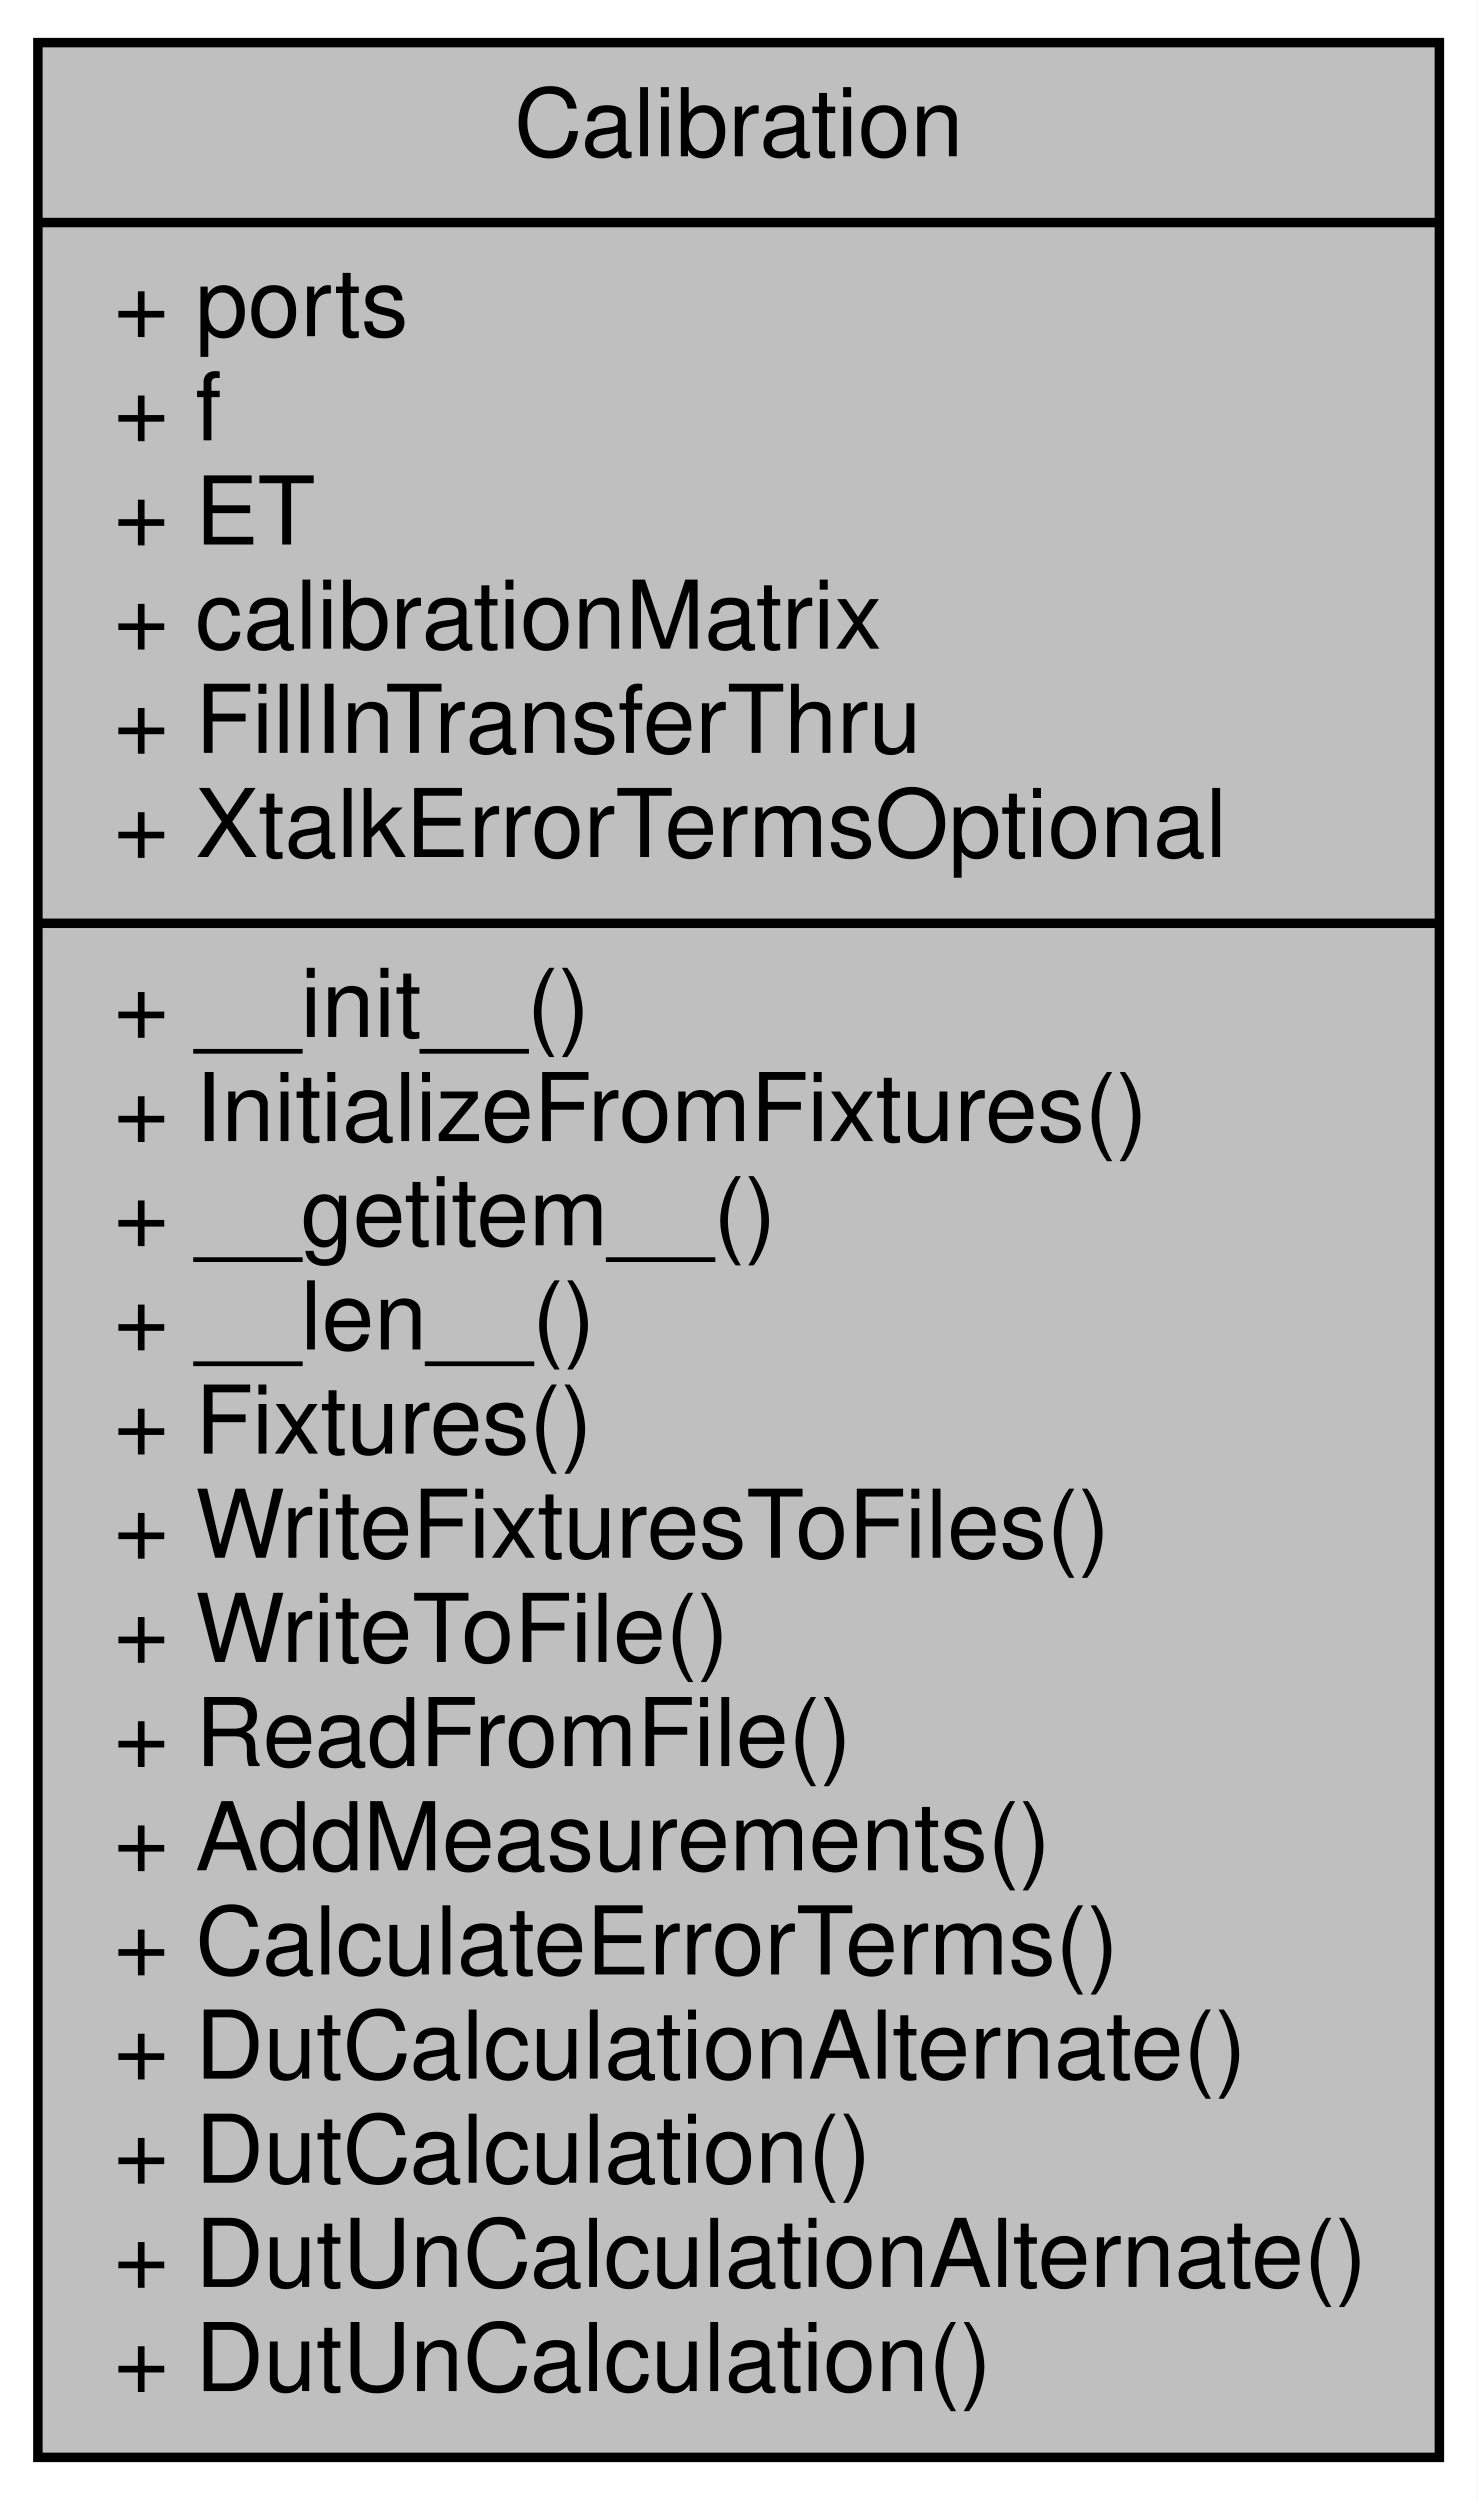
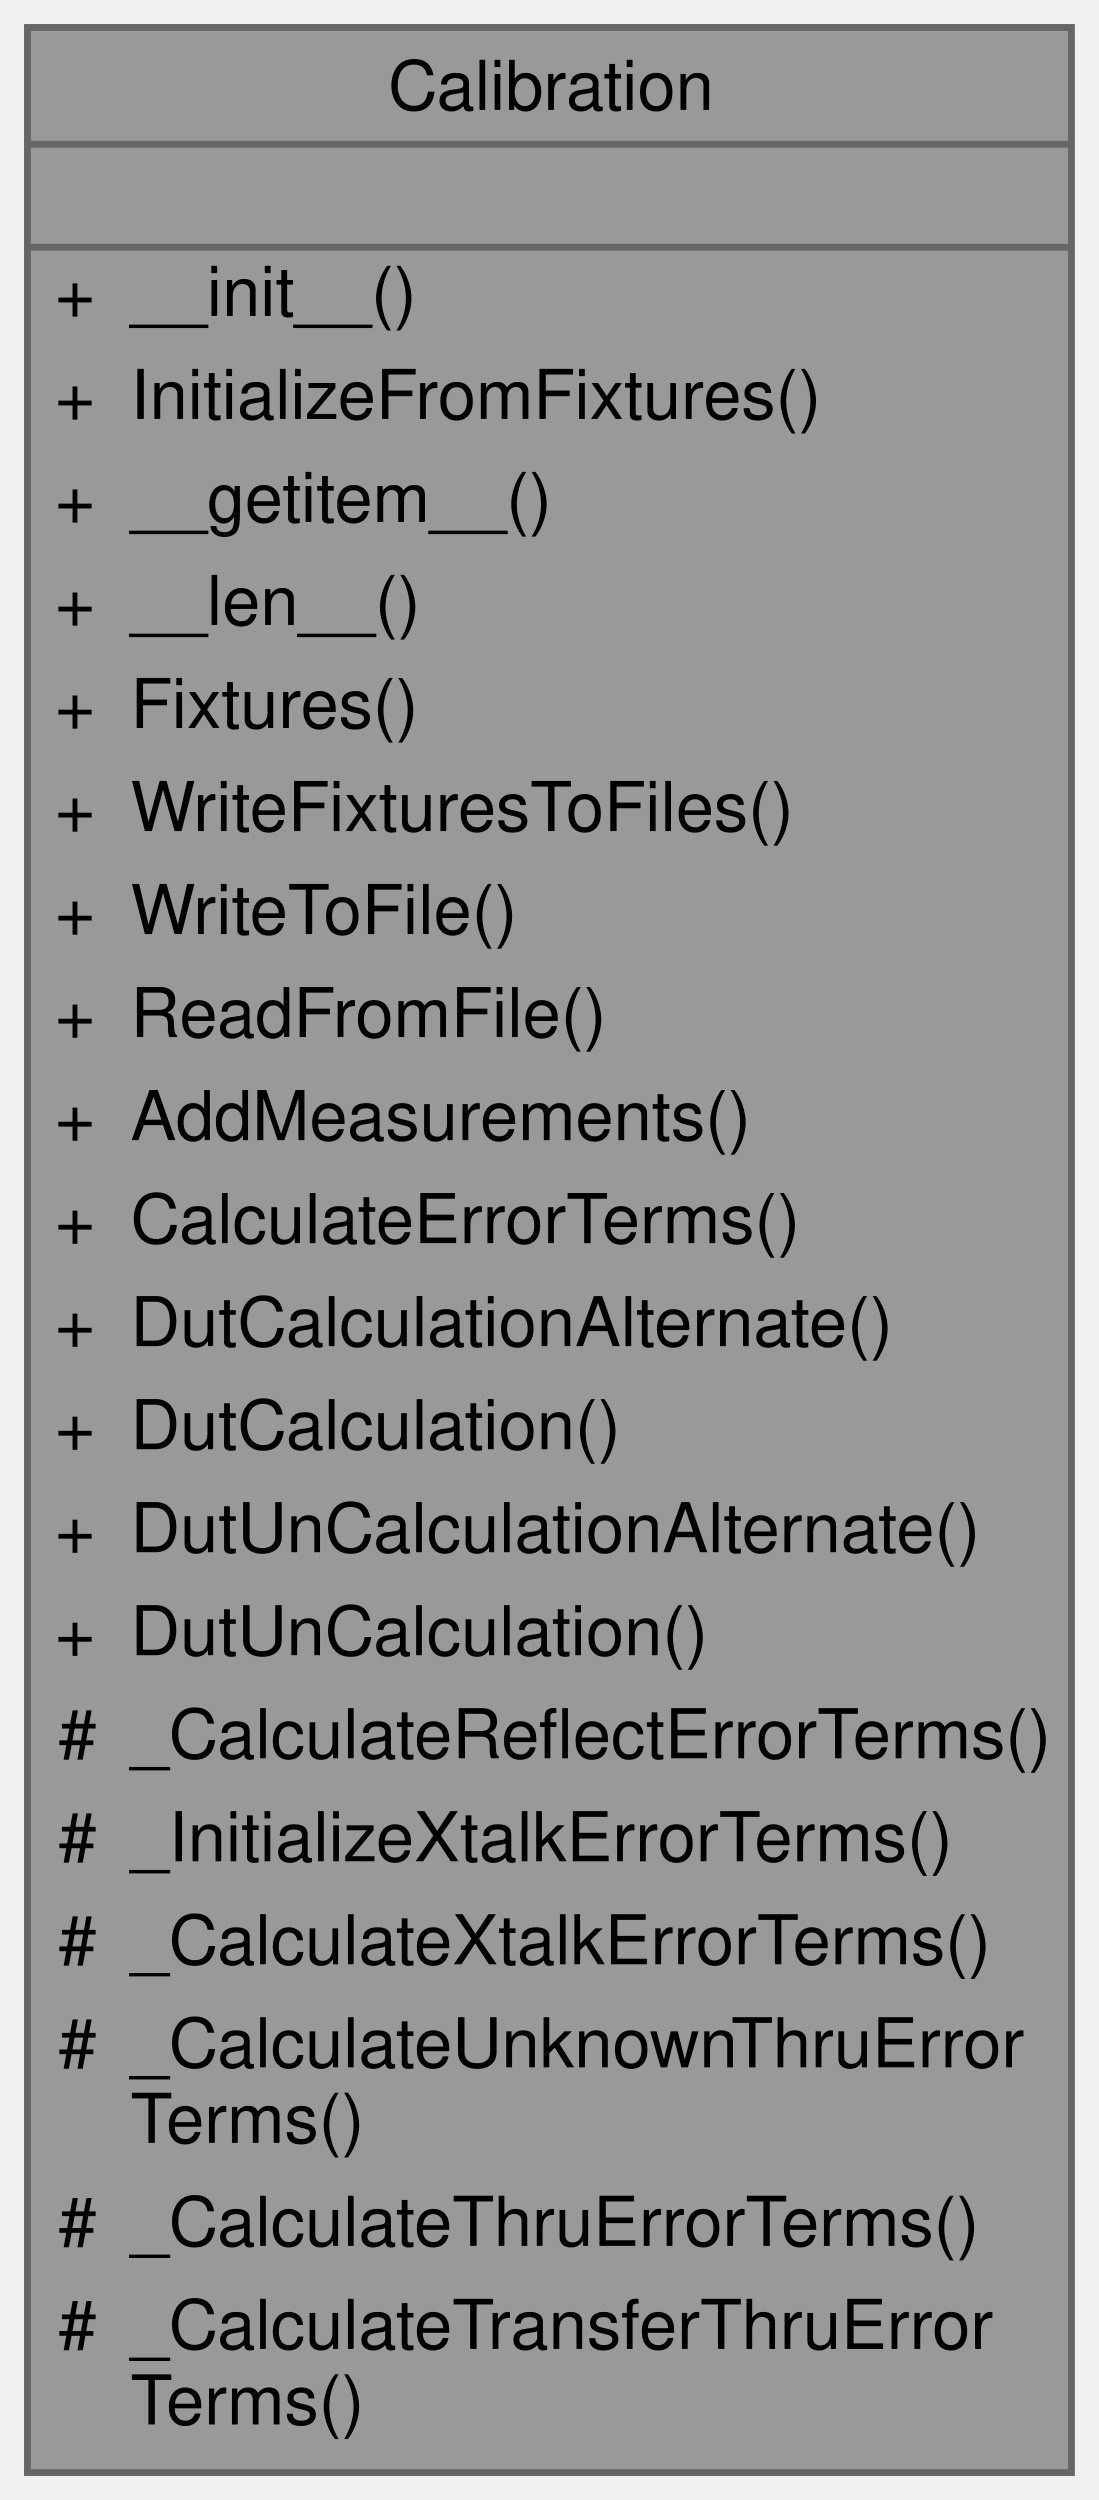
- <svg xmlns="http://www.w3.org/2000/svg" xmlns:xlink="http://www.w3.org/1999/xlink" width="156pt" height="264pt" viewBox="0.00 0.00 156.00 264.00">
-   <g id="graph0" class="graph" transform="scale(1 1) rotate(0) translate(4 260)">
-     <polygon fill="white" stroke="transparent" points="-4,4 -4,-260 152,-260 152,4 -4,4" />
-     <g id="node1" class="node">
-       <g id="a_node1">
+ <svg xmlns="http://www.w3.org/2000/svg" xmlns:xlink="http://www.w3.org/1999/xlink" width="160pt" height="364pt" viewBox="0.00 0.00 160.00 364.00">
+   <g id="graph0" class="graph" transform="scale(1 1) rotate(0) translate(4 360)">
+     <g id="Node000001" class="node">
+       <g id="a_Node000001">
        <a xlink:title="Generates calibrated s-parameter measurements.">
-           <polygon fill="#bfbfbf" stroke="black" points="0,-0.5 0,-255.5 148,-255.5 148,-0.5 0,-0.5" />
-           <text text-anchor="middle" x="74" y="-243.5" font-family="Helvetica,sans-Serif" font-size="10.00">Calibration</text>
-           <polyline fill="none" stroke="black" points="0,-236.5 148,-236.5 " />
-           <text text-anchor="start" x="8" y="-224.5" font-family="Helvetica,sans-Serif" font-size="10.00">+ ports</text>
-           <text text-anchor="start" x="8" y="-213.5" font-family="Helvetica,sans-Serif" font-size="10.00">+ f</text>
-           <text text-anchor="start" x="8" y="-202.5" font-family="Helvetica,sans-Serif" font-size="10.00">+ ET</text>
-           <text text-anchor="start" x="8" y="-191.5" font-family="Helvetica,sans-Serif" font-size="10.00">+ calibrationMatrix</text>
-           <text text-anchor="start" x="8" y="-180.5" font-family="Helvetica,sans-Serif" font-size="10.00">+ FillInTransferThru</text>
-           <text text-anchor="start" x="8" y="-169.5" font-family="Helvetica,sans-Serif" font-size="10.00">+ XtalkErrorTermsOptional</text>
-           <polyline fill="none" stroke="black" points="0,-162.5 148,-162.5 " />
-           <text text-anchor="start" x="8" y="-150.5" font-family="Helvetica,sans-Serif" font-size="10.00">+ __init__()</text>
-           <text text-anchor="start" x="8" y="-139.5" font-family="Helvetica,sans-Serif" font-size="10.00">+ InitializeFromFixtures()</text>
-           <text text-anchor="start" x="8" y="-128.5" font-family="Helvetica,sans-Serif" font-size="10.00">+ __getitem__()</text>
-           <text text-anchor="start" x="8" y="-117.5" font-family="Helvetica,sans-Serif" font-size="10.00">+ __len__()</text>
-           <text text-anchor="start" x="8" y="-106.5" font-family="Helvetica,sans-Serif" font-size="10.00">+ Fixtures()</text>
-           <text text-anchor="start" x="8" y="-95.5" font-family="Helvetica,sans-Serif" font-size="10.00">+ WriteFixturesToFiles()</text>
-           <text text-anchor="start" x="8" y="-84.5" font-family="Helvetica,sans-Serif" font-size="10.00">+ WriteToFile()</text>
-           <text text-anchor="start" x="8" y="-73.5" font-family="Helvetica,sans-Serif" font-size="10.00">+ ReadFromFile()</text>
-           <text text-anchor="start" x="8" y="-62.5" font-family="Helvetica,sans-Serif" font-size="10.00">+ AddMeasurements()</text>
-           <text text-anchor="start" x="8" y="-51.5" font-family="Helvetica,sans-Serif" font-size="10.00">+ CalculateErrorTerms()</text>
-           <text text-anchor="start" x="8" y="-40.5" font-family="Helvetica,sans-Serif" font-size="10.00">+ DutCalculationAlternate()</text>
-           <text text-anchor="start" x="8" y="-29.5" font-family="Helvetica,sans-Serif" font-size="10.00">+ DutCalculation()</text>
-           <text text-anchor="start" x="8" y="-18.5" font-family="Helvetica,sans-Serif" font-size="10.00">+ DutUnCalculationAlternate()</text>
-           <text text-anchor="start" x="8" y="-7.5" font-family="Helvetica,sans-Serif" font-size="10.00">+ DutUnCalculation()</text>
+           <polygon fill="#999999" stroke="transparent" points="152,-356 0,-356 0,0 152,0 152,-356" />
+           <text text-anchor="start" x="52.5" y="-344" font-family="Helvetica,sans-Serif" font-size="10.00">Calibration</text>
+           <text text-anchor="start" x="74" y="-329" font-family="Helvetica,sans-Serif" font-size="10.00"> </text>
+           <text text-anchor="start" x="4" y="-314" font-family="Helvetica,sans-Serif" font-size="10.00">+</text>
+           <text text-anchor="start" x="15" y="-314" font-family="Helvetica,sans-Serif" font-size="10.00">__init__()</text>
+           <text text-anchor="start" x="4" y="-299" font-family="Helvetica,sans-Serif" font-size="10.00">+</text>
+           <text text-anchor="start" x="15" y="-299" font-family="Helvetica,sans-Serif" font-size="10.00">InitializeFromFixtures()</text>
+           <text text-anchor="start" x="4" y="-284" font-family="Helvetica,sans-Serif" font-size="10.00">+</text>
+           <text text-anchor="start" x="15" y="-284" font-family="Helvetica,sans-Serif" font-size="10.00">__getitem__()</text>
+           <text text-anchor="start" x="4" y="-269" font-family="Helvetica,sans-Serif" font-size="10.00">+</text>
+           <text text-anchor="start" x="15" y="-269" font-family="Helvetica,sans-Serif" font-size="10.00">__len__()</text>
+           <text text-anchor="start" x="4" y="-254" font-family="Helvetica,sans-Serif" font-size="10.00">+</text>
+           <text text-anchor="start" x="15" y="-254" font-family="Helvetica,sans-Serif" font-size="10.00">Fixtures()</text>
+           <text text-anchor="start" x="4" y="-239" font-family="Helvetica,sans-Serif" font-size="10.00">+</text>
+           <text text-anchor="start" x="15" y="-239" font-family="Helvetica,sans-Serif" font-size="10.00">WriteFixturesToFiles()</text>
+           <text text-anchor="start" x="4" y="-224" font-family="Helvetica,sans-Serif" font-size="10.00">+</text>
+           <text text-anchor="start" x="15" y="-224" font-family="Helvetica,sans-Serif" font-size="10.00">WriteToFile()</text>
+           <text text-anchor="start" x="4" y="-209" font-family="Helvetica,sans-Serif" font-size="10.00">+</text>
+           <text text-anchor="start" x="15" y="-209" font-family="Helvetica,sans-Serif" font-size="10.00">ReadFromFile()</text>
+           <text text-anchor="start" x="4" y="-194" font-family="Helvetica,sans-Serif" font-size="10.00">+</text>
+           <text text-anchor="start" x="15" y="-194" font-family="Helvetica,sans-Serif" font-size="10.00">AddMeasurements()</text>
+           <text text-anchor="start" x="4" y="-179" font-family="Helvetica,sans-Serif" font-size="10.00">+</text>
+           <text text-anchor="start" x="15" y="-179" font-family="Helvetica,sans-Serif" font-size="10.00">CalculateErrorTerms()</text>
+           <text text-anchor="start" x="4" y="-164" font-family="Helvetica,sans-Serif" font-size="10.00">+</text>
+           <text text-anchor="start" x="15" y="-164" font-family="Helvetica,sans-Serif" font-size="10.00">DutCalculationAlternate()</text>
+           <text text-anchor="start" x="4" y="-149" font-family="Helvetica,sans-Serif" font-size="10.00">+</text>
+           <text text-anchor="start" x="15" y="-149" font-family="Helvetica,sans-Serif" font-size="10.00">DutCalculation()</text>
+           <text text-anchor="start" x="4" y="-134" font-family="Helvetica,sans-Serif" font-size="10.00">+</text>
+           <text text-anchor="start" x="15" y="-134" font-family="Helvetica,sans-Serif" font-size="10.00">DutUnCalculationAlternate()</text>
+           <text text-anchor="start" x="4" y="-119" font-family="Helvetica,sans-Serif" font-size="10.00">+</text>
+           <text text-anchor="start" x="15" y="-119" font-family="Helvetica,sans-Serif" font-size="10.00">DutUnCalculation()</text>
+           <text text-anchor="start" x="4.5" y="-104" font-family="Helvetica,sans-Serif" font-size="10.00">#</text>
+           <text text-anchor="start" x="15" y="-104" font-family="Helvetica,sans-Serif" font-size="10.00">_CalculateReflectErrorTerms()</text>
+           <text text-anchor="start" x="4.5" y="-89" font-family="Helvetica,sans-Serif" font-size="10.00">#</text>
+           <text text-anchor="start" x="15" y="-89" font-family="Helvetica,sans-Serif" font-size="10.00">_InitializeXtalkErrorTerms()</text>
+           <text text-anchor="start" x="4.5" y="-74" font-family="Helvetica,sans-Serif" font-size="10.00">#</text>
+           <text text-anchor="start" x="15" y="-74" font-family="Helvetica,sans-Serif" font-size="10.00">_CalculateXtalkErrorTerms()</text>
+           <text text-anchor="start" x="4.5" y="-59" font-family="Helvetica,sans-Serif" font-size="10.00">#</text>
+           <text text-anchor="start" x="15" y="-59" font-family="Helvetica,sans-Serif" font-size="10.00">_CalculateUnknownThruError</text>
+           <text text-anchor="start" x="15" y="-48" font-family="Helvetica,sans-Serif" font-size="10.00">Terms()</text>
+           <text text-anchor="start" x="4.5" y="-33" font-family="Helvetica,sans-Serif" font-size="10.00">#</text>
+           <text text-anchor="start" x="15" y="-33" font-family="Helvetica,sans-Serif" font-size="10.00">_CalculateThruErrorTerms()</text>
+           <text text-anchor="start" x="4.5" y="-18" font-family="Helvetica,sans-Serif" font-size="10.00">#</text>
+           <text text-anchor="start" x="15" y="-18" font-family="Helvetica,sans-Serif" font-size="10.00">_CalculateTransferThruError</text>
+           <text text-anchor="start" x="15" y="-7" font-family="Helvetica,sans-Serif" font-size="10.00">Terms()</text>
+           <polygon fill="#666666" stroke="#666666" points="0,-339 0,-339 152,-339 152,-339 0,-339" />
+           <polygon fill="#666666" stroke="#666666" points="0,-324 0,-324 152,-324 152,-324 0,-324" />
+           <polygon fill="none" stroke="#666666" points="0,0 0,-356 152,-356 152,0 0,0" />
        </a>
      </g>
    </g>
  </g>
</svg>
